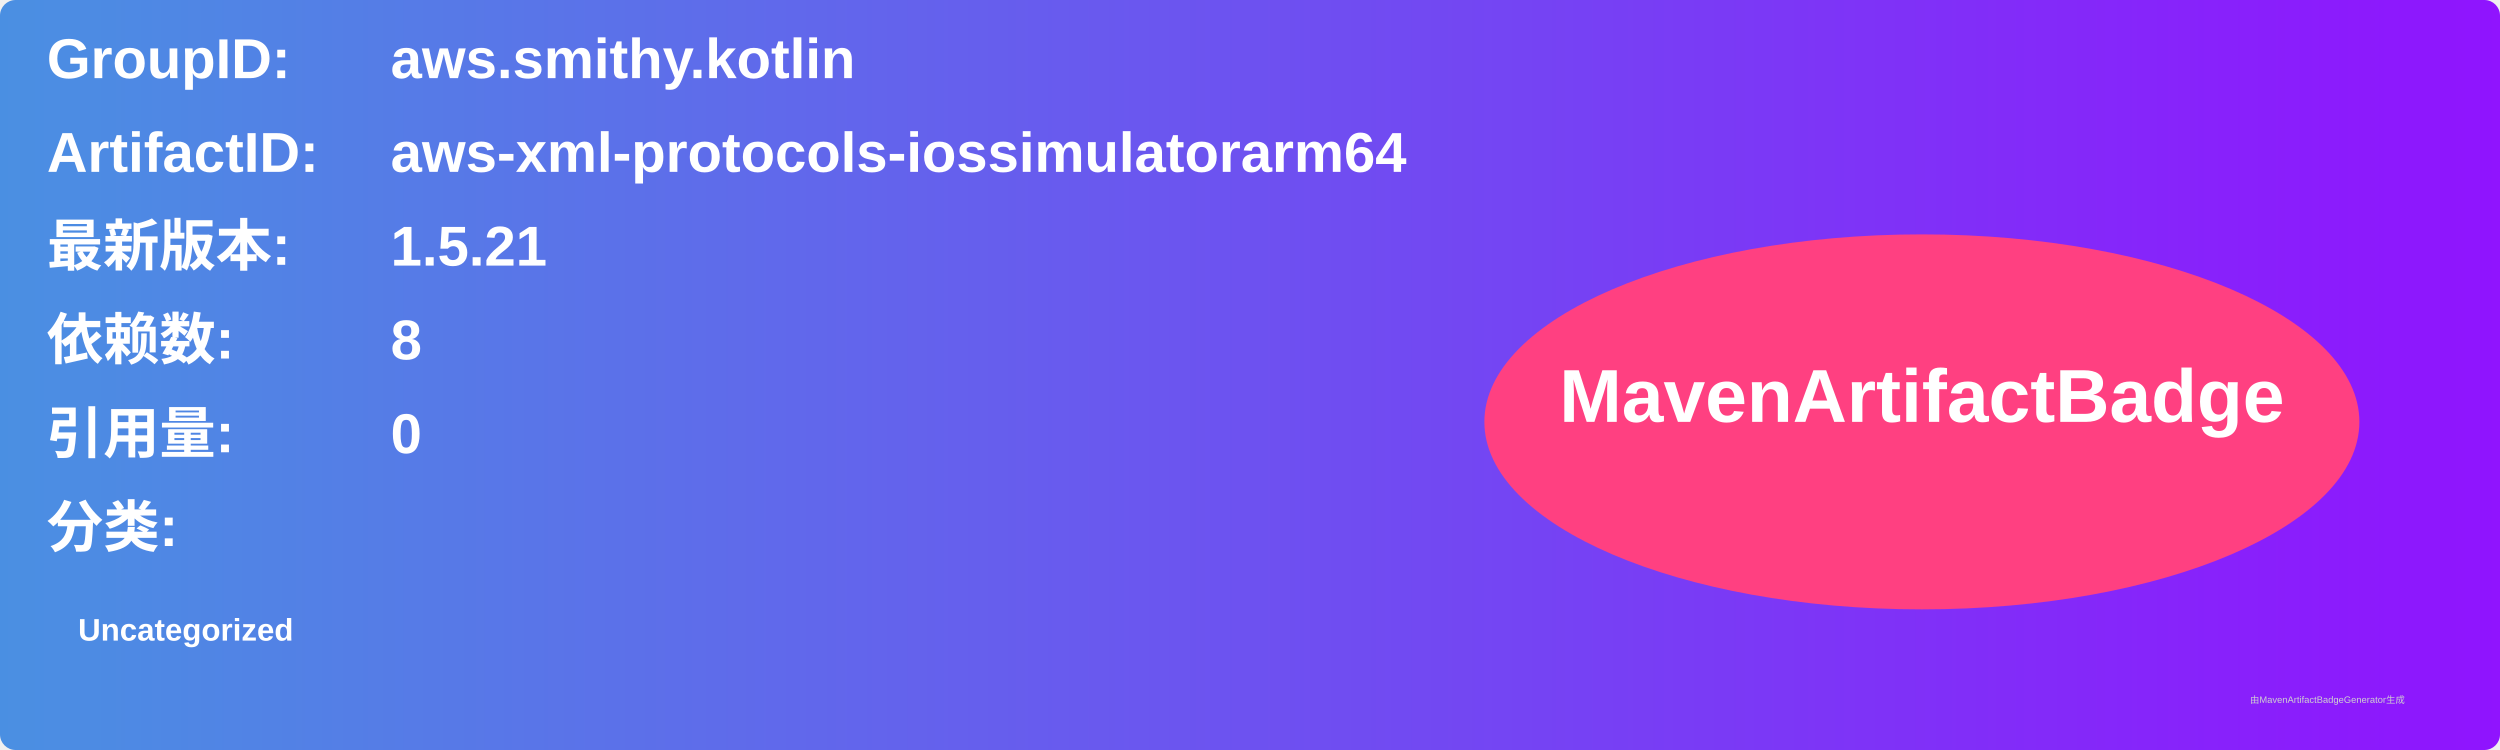
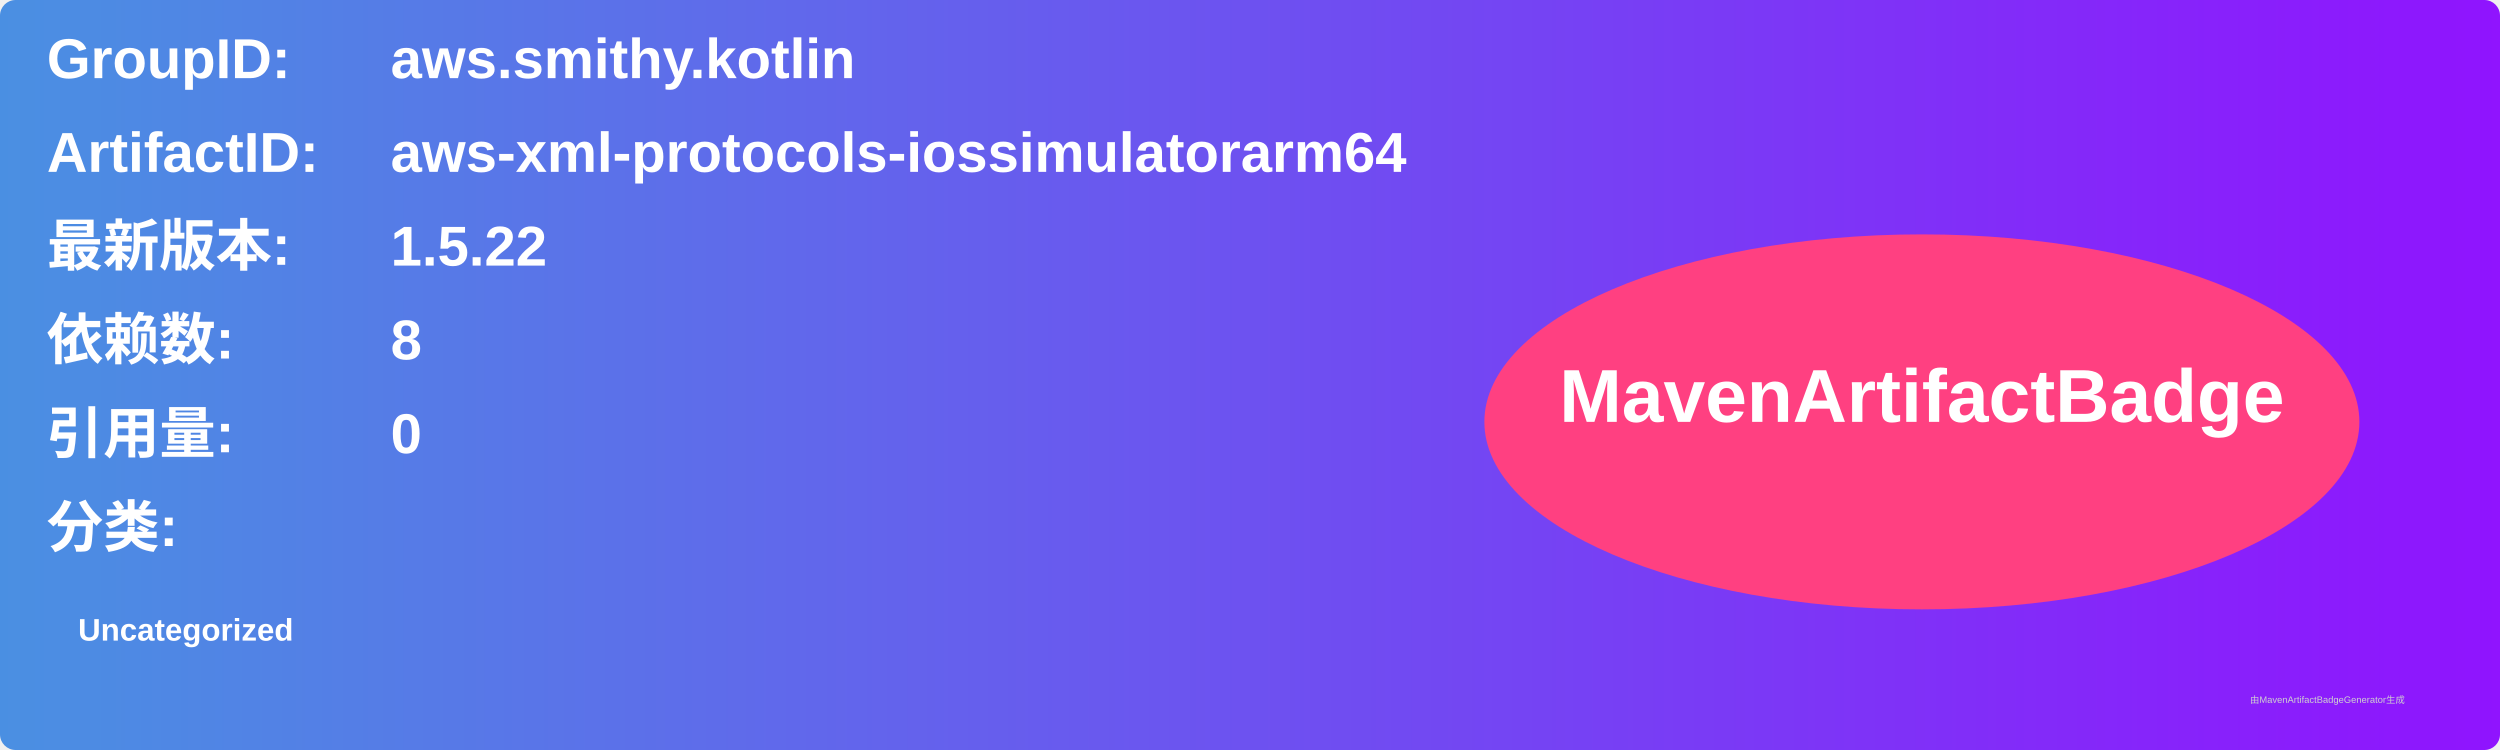
<svg xmlns="http://www.w3.org/2000/svg" width="800" height="240" viewBox="0 0 800 240">
  <linearGradient id="grad" x1="0%" y1="0%" x2="100%" y2="0%">
    <stop offset="0%" stop-color="#4a90e2" />
    <stop offset="100%" stop-color="#9013fe" />
  </linearGradient>
  <rect width="100%" height="100%" rx="5" ry="5" fill="url(#grad)" />
  <g transform="translate(15, 15)">
    <text x="0" y="10" font-family="Arial" font-size="18" fill="white" font-weight="bold" width="260">GroupID:</text>
    <text x="110" y="10" font-family="Arial" font-size="18" fill="white" font-weight="bold" width="460">aws.smithy.kotlin</text>
    <text x="0" y="40" font-family="Arial" font-size="18" fill="white" font-weight="bold" width="260">ArtifactID:</text>
    <text x="110" y="40" font-family="Arial" font-size="18" fill="white" font-weight="bold" width="460">aws-xml-protocols-iossimulatorarm64</text>
    <text x="0" y="70" font-family="Arial" font-size="18" fill="white" font-weight="bold">最新版本:</text>
    <text x="110" y="70" font-family="Arial" font-size="18" fill="white" font-weight="bold">
-       <tspan font-weight="bold">1.5.21</tspan>
+       <tspan font-weight="bold">1.5.22</tspan>
    </text>
    <text x="0" y="100" font-family="Arial" font-size="18" fill="white" font-weight="bold">依赖数: </text>
    <text x="110" y="100" font-family="Arial" font-size="18" fill="white">
      <tspan font-weight="bold">8</tspan>
    </text>
    <text x="0" y="130" font-family="Arial" font-size="18" fill="white" font-weight="bold">引用量: </text>
    <text x="110" y="130" font-family="Arial" font-size="18" fill="white">
      <tspan font-weight="bold">0</tspan>
    </text>
    <text x="0" y="160" font-family="Arial" font-size="18" fill="white" font-weight="bold">分类:</text>
    <text x="10" y="190" font-family="Arial" font-size="10" fill="white">
      <tspan font-weight="bold">Uncategorized</tspan>
    </text>
    <ellipse cx="600" cy="120" rx="140" ry="60" fill="#ff4081" />
    <text x="600" y="120" text-anchor="middle" font-family="Arial" font-size="24" fill="white" font-weight="bold">MavenArtifactBadge</text>
  </g>
  <text x="720" y="225" font-family="Arial" font-size="3" fill="#d0d0d0">由MavenArtifactBadgeGenerator生成</text>
</svg>
